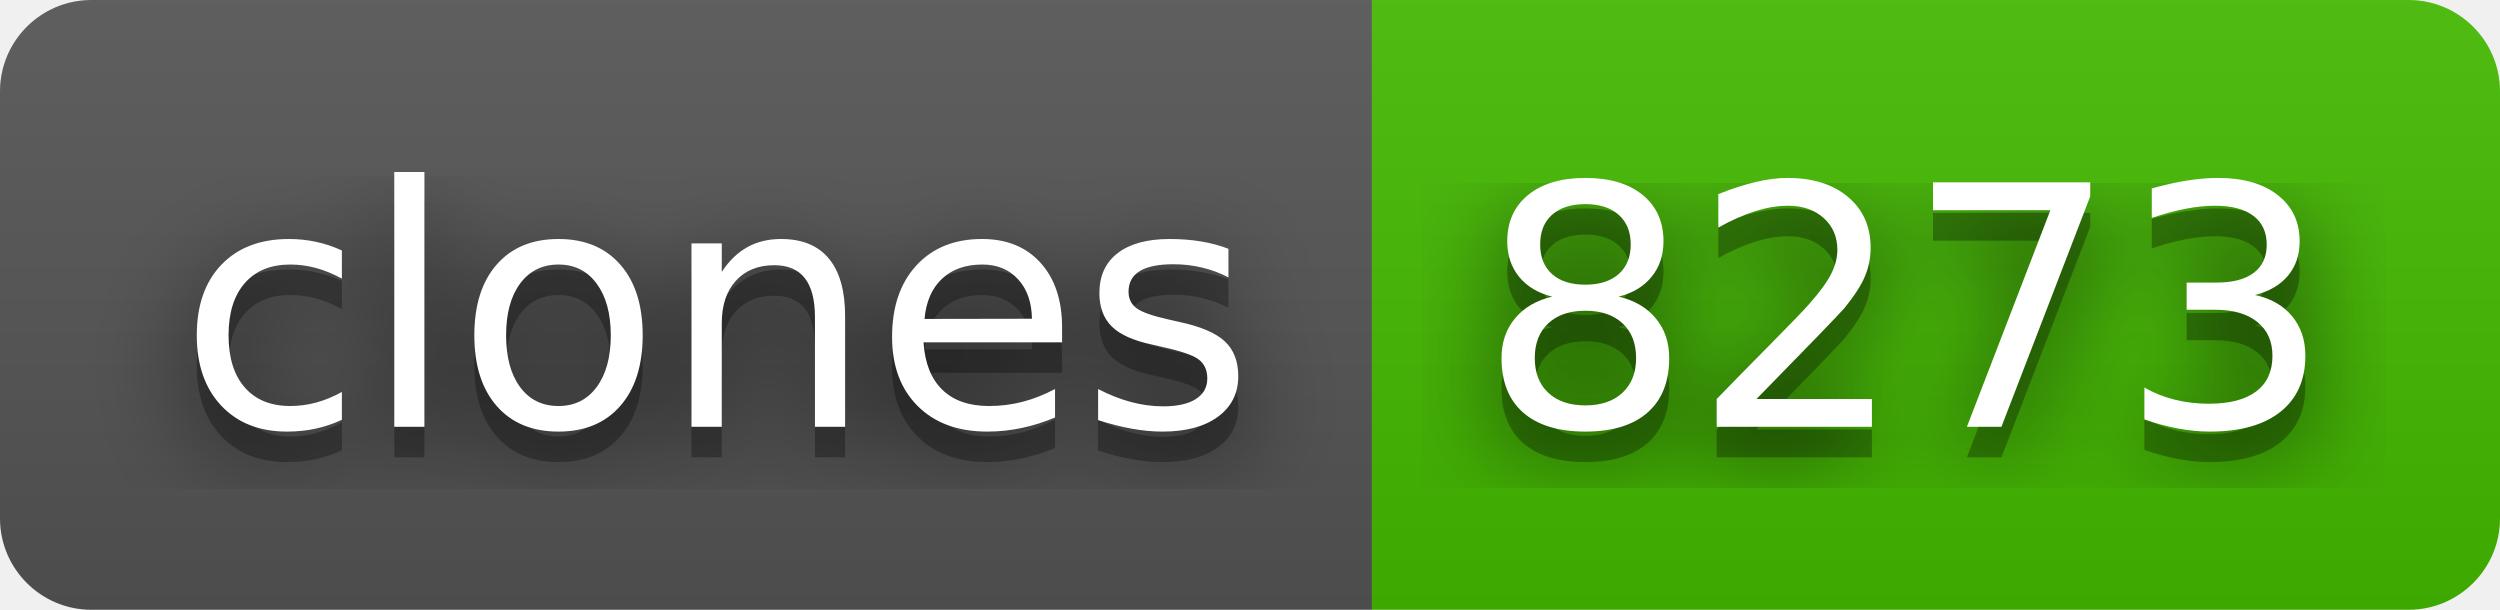
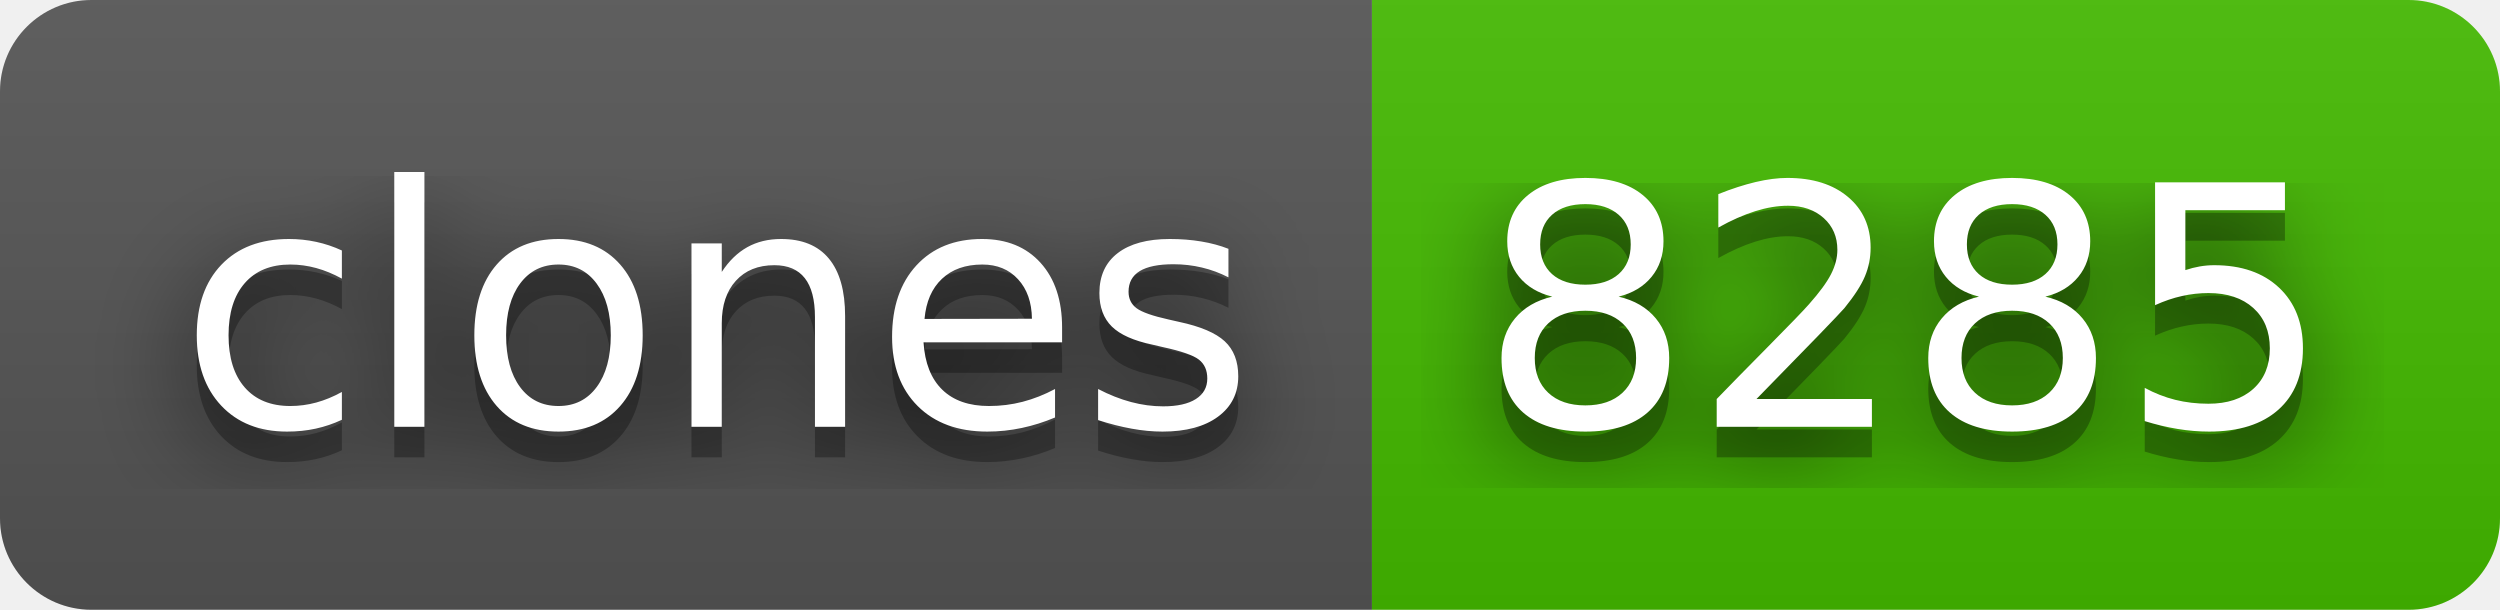
- <svg xmlns="http://www.w3.org/2000/svg" width="82" height="20" role="img" aria-label="clones: 8273">
+ <svg xmlns="http://www.w3.org/2000/svg" width="82" height="20" role="img" aria-label="clones: 8285">
  <filter id="blur">
    <feGaussianBlur stdDeviation="16" />
  </filter>
  <linearGradient id="s" x2="0" y2="100%">
    <stop offset="0" stop-color="#bbb" stop-opacity=".1" />
    <stop offset="1" stop-opacity=".1" />
  </linearGradient>
  <clipPath id="r">
    <rect width="82" height="20" rx="3" />
  </clipPath>
  <g clip-path="url(#r)">
    <rect width="45" height="20" fill="#555" />
    <rect x="45" width="37" height="20" fill="#4b0" />
    <rect width="82" height="20" fill="url(#s)" />
  </g>
  <g fill="#fff" text-anchor="middle" font-family="Verdana,Geneva,DejaVu Sans,sans-serif" text-rendering="geometricPrecision" font-size="110">
    <g transform="scale(.1)">
      <g aria-hidden="true" fill="#010101">
        <text x="235" y="150" fill-opacity=".8" filter="url(#blur)" textLength="350">clones</text>
        <text x="235" y="150" fill-opacity=".3" textLength="350">clones</text>
      </g>
      <text x="235" y="140" textLength="350">clones</text>
    </g>
    <g transform="scale(.1)">
      <g aria-hidden="true" fill="#010101">
-         <text x="625" y="150" fill-opacity=".8" filter="url(#blur)" textLength="270">8273</text>
-         <text x="625" y="150" fill-opacity=".3" textLength="270">8273</text>
+         <text x="625" y="150" fill-opacity=".8" filter="url(#blur)" textLength="270">8285</text>
+         <text x="625" y="150" fill-opacity=".3" textLength="270">8285</text>
      </g>
-       <text x="625" y="140" textLength="270">8273</text>
+       <text x="625" y="140" textLength="270">8285</text>
    </g>
  </g>
</svg>
